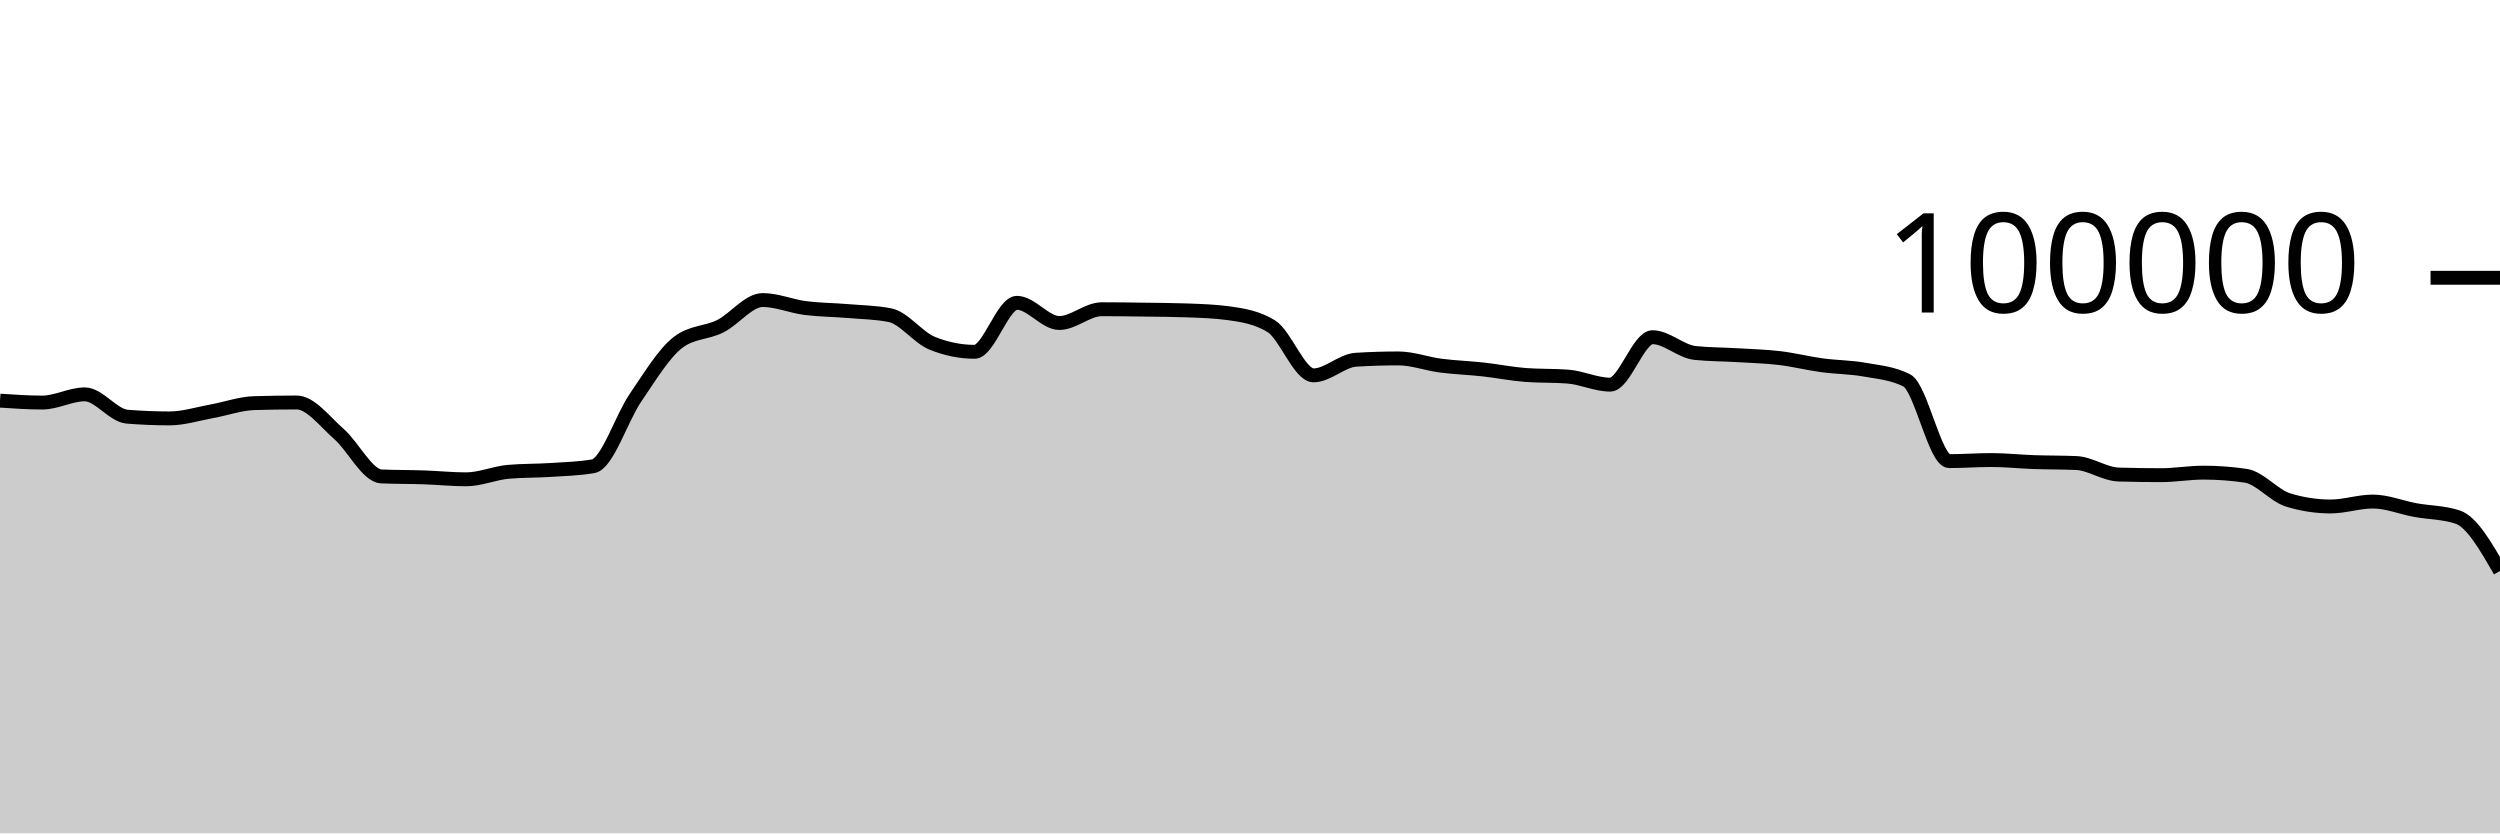
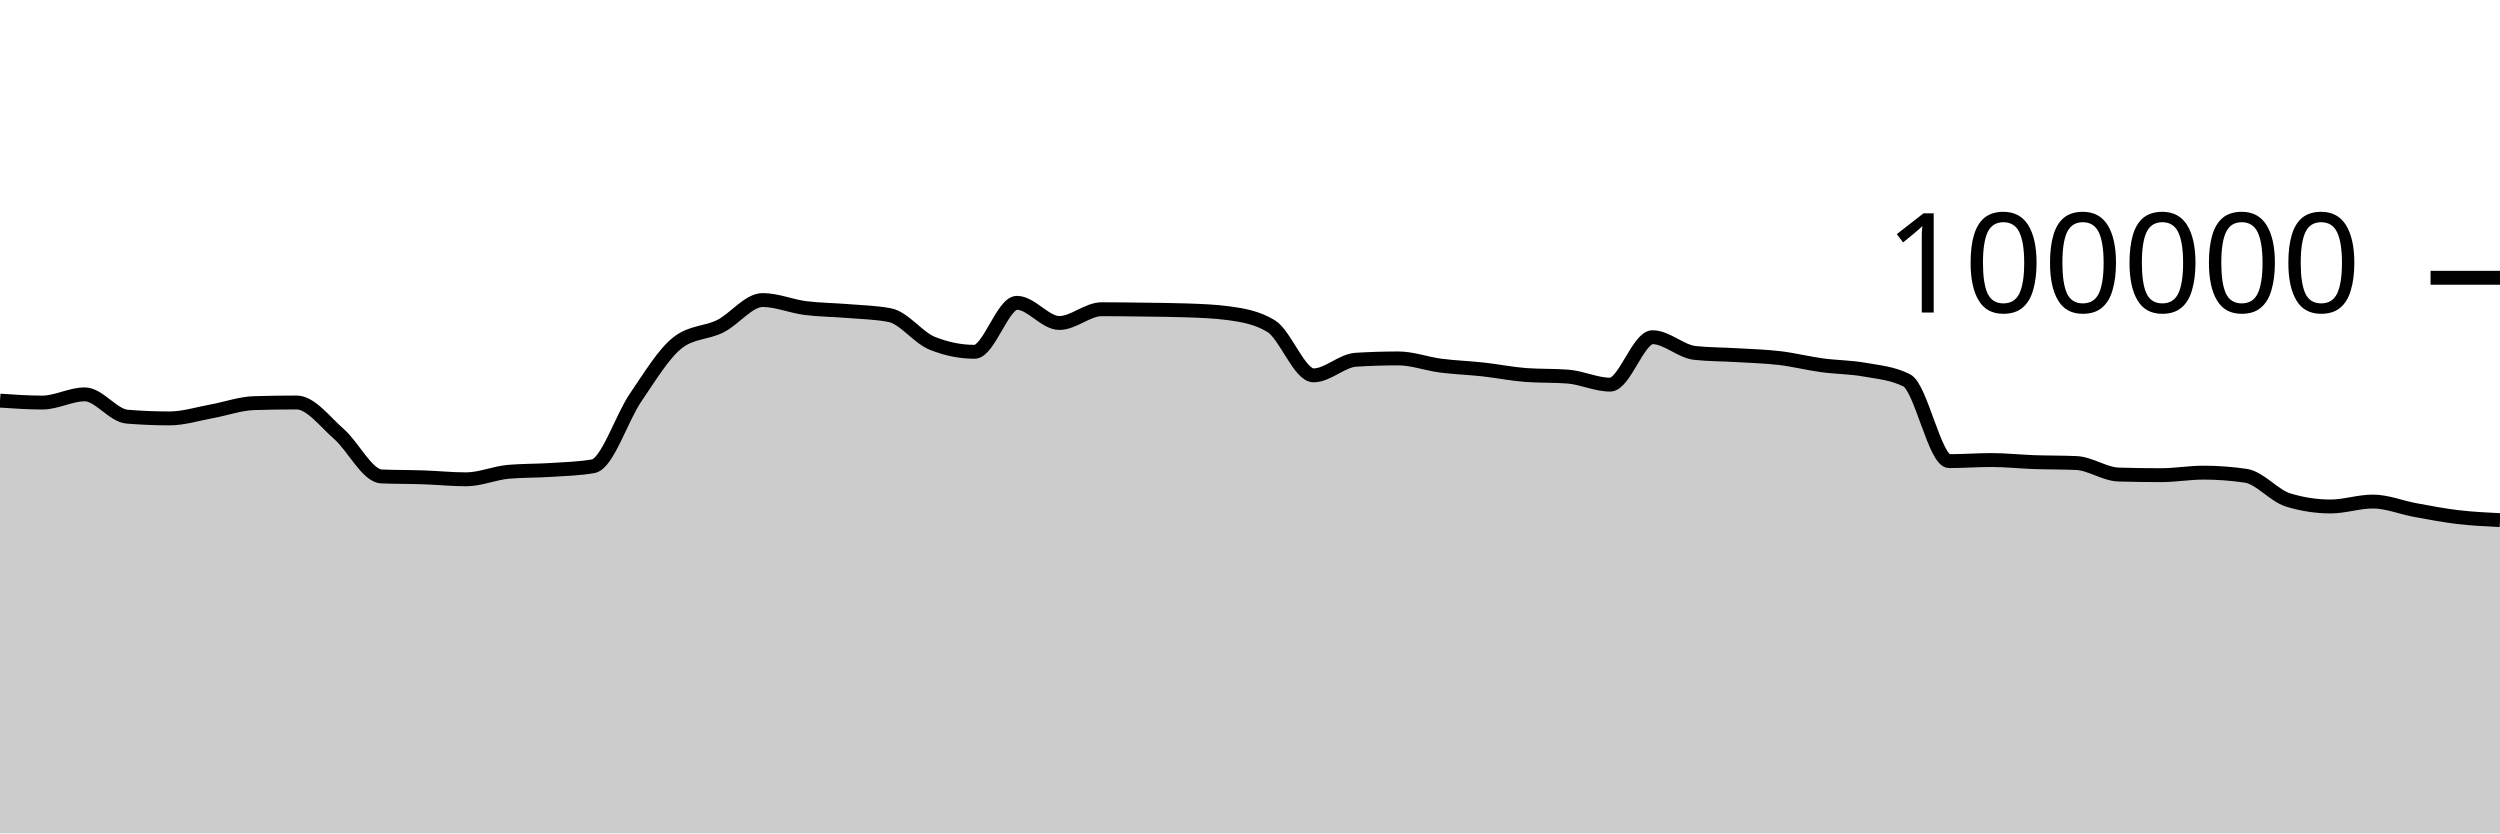
<svg xmlns="http://www.w3.org/2000/svg" viewBox="0 0 180 60">
  <g transform="translate(0,20)">
-     <path class="area" fill="rgba(0, 0, 0, 0.2)" d="M0,8.846C1.017,8.915,2.034,8.984,3.051,8.984C4.068,8.984,5.085,8.394,6.102,8.394C7.119,8.394,8.136,9.916,9.153,10C10.169,10.083,11.186,10.125,12.203,10.125C13.22,10.125,14.237,9.795,15.254,9.612C16.271,9.428,17.288,9.056,18.305,9.025C19.322,8.995,20.339,8.979,21.356,8.979C22.373,8.979,23.39,10.364,24.407,11.251C25.424,12.138,26.441,14.258,27.458,14.303C28.475,14.347,29.492,14.335,30.508,14.37C31.525,14.404,32.542,14.511,33.559,14.511C34.576,14.511,35.593,14.058,36.61,13.969C37.627,13.88,38.644,13.903,39.661,13.836C40.678,13.769,41.695,13.747,42.712,13.569C43.729,13.391,44.746,10.109,45.763,8.624C46.78,7.139,47.797,5.436,48.814,4.656C49.831,3.876,50.847,3.995,51.864,3.486C52.881,2.978,53.898,1.603,54.915,1.603C55.932,1.603,56.949,2.045,57.966,2.177C58.983,2.309,60,2.309,61.017,2.394C62.034,2.48,63.051,2.493,64.068,2.691C65.085,2.888,66.102,4.304,67.119,4.714C68.136,5.124,69.153,5.33,70.169,5.33C71.186,5.33,72.203,1.803,73.22,1.803C74.237,1.803,75.254,3.256,76.271,3.256C77.288,3.256,78.305,2.264,79.322,2.264C80.339,2.264,81.356,2.279,82.373,2.293C83.39,2.307,84.407,2.311,85.424,2.347C86.441,2.383,87.458,2.416,88.475,2.554C89.492,2.693,90.508,2.863,91.525,3.482C92.542,4.1,93.559,7.026,94.576,7.026C95.593,7.026,96.61,5.964,97.627,5.901C98.644,5.838,99.661,5.806,100.678,5.806C101.695,5.806,102.712,6.193,103.729,6.325C104.746,6.457,105.763,6.488,106.78,6.6C107.797,6.712,108.814,6.92,109.831,6.998C110.847,7.075,111.864,7.037,112.881,7.114C113.898,7.192,114.915,7.694,115.932,7.694C116.949,7.694,117.966,4.279,118.983,4.279C120,4.279,121.017,5.303,122.034,5.412C123.051,5.52,124.068,5.512,125.085,5.574C126.102,5.636,127.119,5.661,128.136,5.782C129.153,5.903,130.169,6.162,131.186,6.3C132.203,6.439,133.22,6.431,134.237,6.613C135.254,6.794,136.271,6.871,137.288,7.388C138.305,7.905,139.322,13.201,140.339,13.201C141.356,13.201,142.373,13.123,143.39,13.123C144.407,13.123,145.424,13.236,146.441,13.272C147.458,13.307,148.475,13.294,149.492,13.338C150.508,13.382,151.525,14.136,152.542,14.167C153.559,14.197,154.576,14.212,155.593,14.212C156.61,14.212,157.627,14.03,158.644,14.03C159.661,14.03,160.678,14.105,161.695,14.255C162.712,14.405,163.729,15.688,164.746,15.999C165.763,16.31,166.78,16.466,167.797,16.466C168.814,16.466,169.831,16.111,170.847,16.111C171.864,16.111,172.881,16.538,173.898,16.724C174.915,16.91,175.932,16.892,176.949,17.228C177.966,17.563,178.983,19.336,180,21.11L180,40C178.983,40,177.966,40,176.949,40C175.932,40,174.915,40,173.898,40C172.881,40,171.864,40,170.847,40C169.831,40,168.814,40,167.797,40C166.78,40,165.763,40,164.746,40C163.729,40,162.712,40,161.695,40C160.678,40,159.661,40,158.644,40C157.627,40,156.61,40,155.593,40C154.576,40,153.559,40,152.542,40C151.525,40,150.508,40,149.492,40C148.475,40,147.458,40,146.441,40C145.424,40,144.407,40,143.39,40C142.373,40,141.356,40,140.339,40C139.322,40,138.305,40,137.288,40C136.271,40,135.254,40,134.237,40C133.22,40,132.203,40,131.186,40C130.169,40,129.153,40,128.136,40C127.119,40,126.102,40,125.085,40C124.068,40,123.051,40,122.034,40C121.017,40,120,40,118.983,40C117.966,40,116.949,40,115.932,40C114.915,40,113.898,40,112.881,40C111.864,40,110.847,40,109.831,40C108.814,40,107.797,40,106.78,40C105.763,40,104.746,40,103.729,40C102.712,40,101.695,40,100.678,40C99.661,40,98.644,40,97.627,40C96.61,40,95.593,40,94.576,40C93.559,40,92.542,40,91.525,40C90.508,40,89.492,40,88.475,40C87.458,40,86.441,40,85.424,40C84.407,40,83.39,40,82.373,40C81.356,40,80.339,40,79.322,40C78.305,40,77.288,40,76.271,40C75.254,40,74.237,40,73.22,40C72.203,40,71.186,40,70.169,40C69.153,40,68.136,40,67.119,40C66.102,40,65.085,40,64.068,40C63.051,40,62.034,40,61.017,40C60,40,58.983,40,57.966,40C56.949,40,55.932,40,54.915,40C53.898,40,52.881,40,51.864,40C50.847,40,49.831,40,48.814,40C47.797,40,46.78,40,45.763,40C44.746,40,43.729,40,42.712,40C41.695,40,40.678,40,39.661,40C38.644,40,37.627,40,36.61,40C35.593,40,34.576,40,33.559,40C32.542,40,31.525,40,30.508,40C29.492,40,28.475,40,27.458,40C26.441,40,25.424,40,24.407,40C23.39,40,22.373,40,21.356,40C20.339,40,19.322,40,18.305,40C17.288,40,16.271,40,15.254,40C14.237,40,13.22,40,12.203,40C11.186,40,10.169,40,9.153,40C8.136,40,7.119,40,6.102,40C5.085,40,4.068,40,3.051,40C2.034,40,1.017,40,0,40Z" />
-     <path class="line" stroke="black" fill="none" d="M0,8.846C1.017,8.915,2.034,8.984,3.051,8.984C4.068,8.984,5.085,8.394,6.102,8.394C7.119,8.394,8.136,9.916,9.153,10C10.169,10.083,11.186,10.125,12.203,10.125C13.22,10.125,14.237,9.795,15.254,9.612C16.271,9.428,17.288,9.056,18.305,9.025C19.322,8.995,20.339,8.979,21.356,8.979C22.373,8.979,23.39,10.364,24.407,11.251C25.424,12.138,26.441,14.258,27.458,14.303C28.475,14.347,29.492,14.335,30.508,14.37C31.525,14.404,32.542,14.511,33.559,14.511C34.576,14.511,35.593,14.058,36.61,13.969C37.627,13.88,38.644,13.903,39.661,13.836C40.678,13.769,41.695,13.747,42.712,13.569C43.729,13.391,44.746,10.109,45.763,8.624C46.78,7.139,47.797,5.436,48.814,4.656C49.831,3.876,50.847,3.995,51.864,3.486C52.881,2.978,53.898,1.603,54.915,1.603C55.932,1.603,56.949,2.045,57.966,2.177C58.983,2.309,60,2.309,61.017,2.394C62.034,2.48,63.051,2.493,64.068,2.691C65.085,2.888,66.102,4.304,67.119,4.714C68.136,5.124,69.153,5.33,70.169,5.33C71.186,5.33,72.203,1.803,73.22,1.803C74.237,1.803,75.254,3.256,76.271,3.256C77.288,3.256,78.305,2.264,79.322,2.264C80.339,2.264,81.356,2.279,82.373,2.293C83.39,2.307,84.407,2.311,85.424,2.347C86.441,2.383,87.458,2.416,88.475,2.554C89.492,2.693,90.508,2.863,91.525,3.482C92.542,4.1,93.559,7.026,94.576,7.026C95.593,7.026,96.61,5.964,97.627,5.901C98.644,5.838,99.661,5.806,100.678,5.806C101.695,5.806,102.712,6.193,103.729,6.325C104.746,6.457,105.763,6.488,106.78,6.6C107.797,6.712,108.814,6.92,109.831,6.998C110.847,7.075,111.864,7.037,112.881,7.114C113.898,7.192,114.915,7.694,115.932,7.694C116.949,7.694,117.966,4.279,118.983,4.279C120,4.279,121.017,5.303,122.034,5.412C123.051,5.52,124.068,5.512,125.085,5.574C126.102,5.636,127.119,5.661,128.136,5.782C129.153,5.903,130.169,6.162,131.186,6.3C132.203,6.439,133.22,6.431,134.237,6.613C135.254,6.794,136.271,6.871,137.288,7.388C138.305,7.905,139.322,13.201,140.339,13.201C141.356,13.201,142.373,13.123,143.39,13.123C144.407,13.123,145.424,13.236,146.441,13.272C147.458,13.307,148.475,13.294,149.492,13.338C150.508,13.382,151.525,14.136,152.542,14.167C153.559,14.197,154.576,14.212,155.593,14.212C156.61,14.212,157.627,14.03,158.644,14.03C159.661,14.03,160.678,14.105,161.695,14.255C162.712,14.405,163.729,15.688,164.746,15.999C165.763,16.31,166.78,16.466,167.797,16.466C168.814,16.466,169.831,16.111,170.847,16.111C171.864,16.111,172.881,16.538,173.898,16.724C174.915,16.91,175.932,16.892,176.949,17.228C177.966,17.563,178.983,19.336,180,21.11" />
+     <path class="area" fill="rgba(0, 0, 0, 0.2)" d="M0,8.846C1.017,8.915,2.034,8.984,3.051,8.984C4.068,8.984,5.085,8.394,6.102,8.394C7.119,8.394,8.136,9.916,9.153,10C10.169,10.083,11.186,10.125,12.203,10.125C13.22,10.125,14.237,9.795,15.254,9.612C16.271,9.428,17.288,9.056,18.305,9.025C19.322,8.995,20.339,8.979,21.356,8.979C22.373,8.979,23.39,10.364,24.407,11.251C25.424,12.138,26.441,14.258,27.458,14.303C28.475,14.347,29.492,14.335,30.508,14.37C31.525,14.404,32.542,14.511,33.559,14.511C34.576,14.511,35.593,14.058,36.61,13.969C37.627,13.88,38.644,13.903,39.661,13.836C40.678,13.769,41.695,13.747,42.712,13.569C43.729,13.391,44.746,10.109,45.763,8.624C46.78,7.139,47.797,5.436,48.814,4.656C49.831,3.876,50.847,3.995,51.864,3.486C52.881,2.978,53.898,1.603,54.915,1.603C55.932,1.603,56.949,2.045,57.966,2.177C58.983,2.309,60,2.309,61.017,2.394C62.034,2.48,63.051,2.493,64.068,2.691C65.085,2.888,66.102,4.304,67.119,4.714C68.136,5.124,69.153,5.33,70.169,5.33C71.186,5.33,72.203,1.803,73.22,1.803C74.237,1.803,75.254,3.256,76.271,3.256C77.288,3.256,78.305,2.264,79.322,2.264C80.339,2.264,81.356,2.279,82.373,2.293C83.39,2.307,84.407,2.311,85.424,2.347C86.441,2.383,87.458,2.416,88.475,2.554C89.492,2.693,90.508,2.863,91.525,3.482C92.542,4.1,93.559,7.026,94.576,7.026C95.593,7.026,96.61,5.964,97.627,5.901C98.644,5.838,99.661,5.806,100.678,5.806C101.695,5.806,102.712,6.193,103.729,6.325C104.746,6.457,105.763,6.488,106.78,6.6C107.797,6.712,108.814,6.92,109.831,6.998C110.847,7.075,111.864,7.037,112.881,7.114C113.898,7.192,114.915,7.694,115.932,7.694C116.949,7.694,117.966,4.279,118.983,4.279C120,4.279,121.017,5.303,122.034,5.412C123.051,5.52,124.068,5.512,125.085,5.574C126.102,5.636,127.119,5.661,128.136,5.782C129.153,5.903,130.169,6.162,131.186,6.3C132.203,6.439,133.22,6.431,134.237,6.613C135.254,6.794,136.271,6.871,137.288,7.388C138.305,7.905,139.322,13.201,140.339,13.201C141.356,13.201,142.373,13.123,143.39,13.123C144.407,13.123,145.424,13.236,146.441,13.272C147.458,13.307,148.475,13.294,149.492,13.338C150.508,13.382,151.525,14.136,152.542,14.167C153.559,14.197,154.576,14.212,155.593,14.212C156.61,14.212,157.627,14.03,158.644,14.03C159.661,14.03,160.678,14.105,161.695,14.255C162.712,14.405,163.729,15.688,164.746,15.999C165.763,16.31,166.78,16.466,167.797,16.466C168.814,16.466,169.831,16.111,170.847,16.111C171.864,16.111,172.881,16.538,173.898,16.724C174.915,16.91,175.932,17.107,176.949,17.228C177.966,17.348,178.983,17.399,180,17.45L180,40C178.983,40,177.966,40,176.949,40C175.932,40,174.915,40,173.898,40C172.881,40,171.864,40,170.847,40C169.831,40,168.814,40,167.797,40C166.78,40,165.763,40,164.746,40C163.729,40,162.712,40,161.695,40C160.678,40,159.661,40,158.644,40C157.627,40,156.61,40,155.593,40C154.576,40,153.559,40,152.542,40C151.525,40,150.508,40,149.492,40C148.475,40,147.458,40,146.441,40C145.424,40,144.407,40,143.39,40C142.373,40,141.356,40,140.339,40C139.322,40,138.305,40,137.288,40C136.271,40,135.254,40,134.237,40C133.22,40,132.203,40,131.186,40C130.169,40,129.153,40,128.136,40C127.119,40,126.102,40,125.085,40C124.068,40,123.051,40,122.034,40C121.017,40,120,40,118.983,40C117.966,40,116.949,40,115.932,40C114.915,40,113.898,40,112.881,40C111.864,40,110.847,40,109.831,40C108.814,40,107.797,40,106.78,40C105.763,40,104.746,40,103.729,40C102.712,40,101.695,40,100.678,40C99.661,40,98.644,40,97.627,40C96.61,40,95.593,40,94.576,40C93.559,40,92.542,40,91.525,40C90.508,40,89.492,40,88.475,40C87.458,40,86.441,40,85.424,40C84.407,40,83.39,40,82.373,40C81.356,40,80.339,40,79.322,40C78.305,40,77.288,40,76.271,40C75.254,40,74.237,40,73.22,40C72.203,40,71.186,40,70.169,40C69.153,40,68.136,40,67.119,40C66.102,40,65.085,40,64.068,40C63.051,40,62.034,40,61.017,40C60,40,58.983,40,57.966,40C56.949,40,55.932,40,54.915,40C53.898,40,52.881,40,51.864,40C50.847,40,49.831,40,48.814,40C47.797,40,46.78,40,45.763,40C44.746,40,43.729,40,42.712,40C41.695,40,40.678,40,39.661,40C38.644,40,37.627,40,36.61,40C35.593,40,34.576,40,33.559,40C32.542,40,31.525,40,30.508,40C29.492,40,28.475,40,27.458,40C26.441,40,25.424,40,24.407,40C23.39,40,22.373,40,21.356,40C20.339,40,19.322,40,18.305,40C17.288,40,16.271,40,15.254,40C14.237,40,13.22,40,12.203,40C11.186,40,10.169,40,9.153,40C8.136,40,7.119,40,6.102,40C5.085,40,4.068,40,3.051,40C2.034,40,1.017,40,0,40Z" />
+     <path class="line" stroke="black" fill="none" d="M0,8.846C1.017,8.915,2.034,8.984,3.051,8.984C4.068,8.984,5.085,8.394,6.102,8.394C7.119,8.394,8.136,9.916,9.153,10C10.169,10.083,11.186,10.125,12.203,10.125C13.22,10.125,14.237,9.795,15.254,9.612C16.271,9.428,17.288,9.056,18.305,9.025C19.322,8.995,20.339,8.979,21.356,8.979C22.373,8.979,23.39,10.364,24.407,11.251C25.424,12.138,26.441,14.258,27.458,14.303C28.475,14.347,29.492,14.335,30.508,14.37C31.525,14.404,32.542,14.511,33.559,14.511C34.576,14.511,35.593,14.058,36.61,13.969C37.627,13.88,38.644,13.903,39.661,13.836C40.678,13.769,41.695,13.747,42.712,13.569C43.729,13.391,44.746,10.109,45.763,8.624C46.78,7.139,47.797,5.436,48.814,4.656C49.831,3.876,50.847,3.995,51.864,3.486C52.881,2.978,53.898,1.603,54.915,1.603C55.932,1.603,56.949,2.045,57.966,2.177C58.983,2.309,60,2.309,61.017,2.394C62.034,2.48,63.051,2.493,64.068,2.691C65.085,2.888,66.102,4.304,67.119,4.714C68.136,5.124,69.153,5.33,70.169,5.33C71.186,5.33,72.203,1.803,73.22,1.803C74.237,1.803,75.254,3.256,76.271,3.256C77.288,3.256,78.305,2.264,79.322,2.264C80.339,2.264,81.356,2.279,82.373,2.293C83.39,2.307,84.407,2.311,85.424,2.347C86.441,2.383,87.458,2.416,88.475,2.554C89.492,2.693,90.508,2.863,91.525,3.482C92.542,4.1,93.559,7.026,94.576,7.026C95.593,7.026,96.61,5.964,97.627,5.901C98.644,5.838,99.661,5.806,100.678,5.806C101.695,5.806,102.712,6.193,103.729,6.325C104.746,6.457,105.763,6.488,106.78,6.6C107.797,6.712,108.814,6.92,109.831,6.998C110.847,7.075,111.864,7.037,112.881,7.114C113.898,7.192,114.915,7.694,115.932,7.694C116.949,7.694,117.966,4.279,118.983,4.279C120,4.279,121.017,5.303,122.034,5.412C123.051,5.52,124.068,5.512,125.085,5.574C126.102,5.636,127.119,5.661,128.136,5.782C129.153,5.903,130.169,6.162,131.186,6.3C132.203,6.439,133.22,6.431,134.237,6.613C135.254,6.794,136.271,6.871,137.288,7.388C138.305,7.905,139.322,13.201,140.339,13.201C141.356,13.201,142.373,13.123,143.39,13.123C144.407,13.123,145.424,13.236,146.441,13.272C147.458,13.307,148.475,13.294,149.492,13.338C150.508,13.382,151.525,14.136,152.542,14.167C153.559,14.197,154.576,14.212,155.593,14.212C156.61,14.212,157.627,14.03,158.644,14.03C159.661,14.03,160.678,14.105,161.695,14.255C162.712,14.405,163.729,15.688,164.746,15.999C165.763,16.31,166.78,16.466,167.797,16.466C168.814,16.466,169.831,16.111,170.847,16.111C171.864,16.111,172.881,16.538,173.898,16.724C174.915,16.91,175.932,17.107,176.949,17.228C177.966,17.348,178.983,17.399,180,17.45" />
    <path class="axis-ceiling" stroke-width="1" stroke="black" fill="none" d="M175,0L180,0" />
    <text class="axis-ceiling-label" font-family="sans-serif" text-anchor="end" font-size="10px" x="170" y="2.5">100000</text>
  </g>
</svg>
